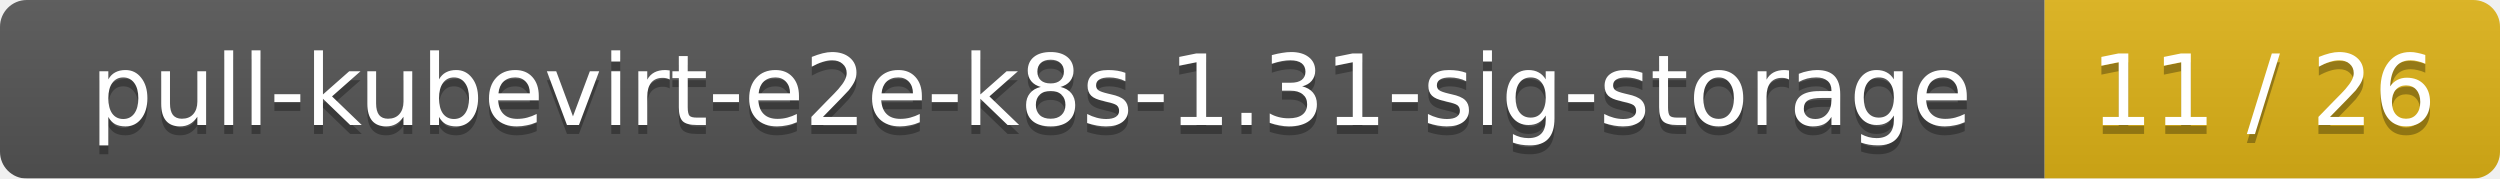
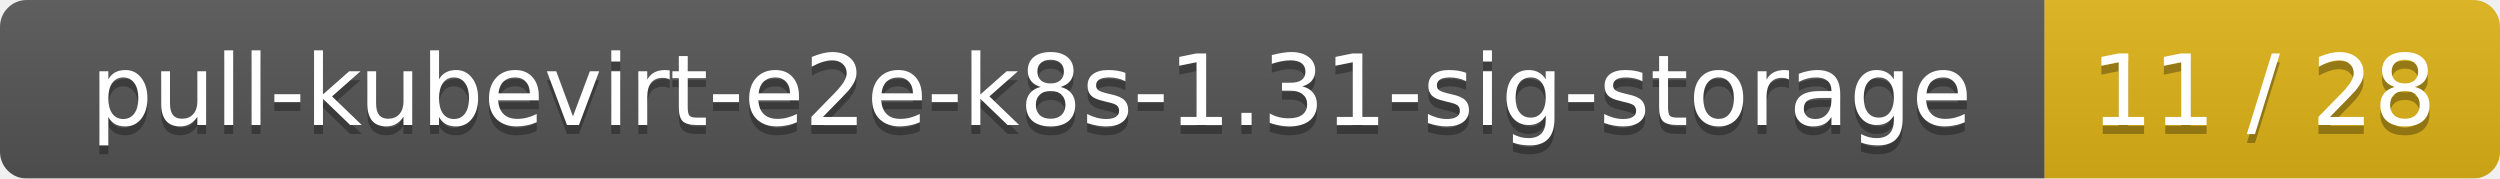
<svg xmlns="http://www.w3.org/2000/svg" width="280" height="20">
  <linearGradient id="smooth" x2="0" y2="100%">
    <stop offset="0" stop-color="#bbb" stop-opacity=".1" />
    <stop offset="1" stop-opacity=".1" />
  </linearGradient>
  <mask id="round">
    <rect width="280" height="20" rx="3" fill="#fff" />
  </mask>
  <g mask="url(#round)">
    <rect width="229" height="20" fill="#555" />
    <rect x="229" width="51" height="20" fill="#dfb317" />
    <rect width="280" height="20" fill="url(#smooth)" />
  </g>
  <g fill="#fff" text-anchor="middle" font-family="DejaVu Sans,Verdana,Geneva,sans-serif" font-size="11">
    <text x="115.5" y="15" fill="#010101" fill-opacity=".3">pull-kubevirt-e2e-k8s-1.31-sig-storage</text>
    <text x="115.5" y="14">pull-kubevirt-e2e-k8s-1.31-sig-storage</text>
-     <text x="253.5" y="15" fill="#010101" fill-opacity=".3">11 / 26</text>
-     <text x="253.5" y="14">11 / 26</text>
+     <text x="253.5" y="15" fill="#010101" fill-opacity=".3">11 / 28</text>
+     <text x="253.5" y="14">11 / 28</text>
  </g>
</svg>
